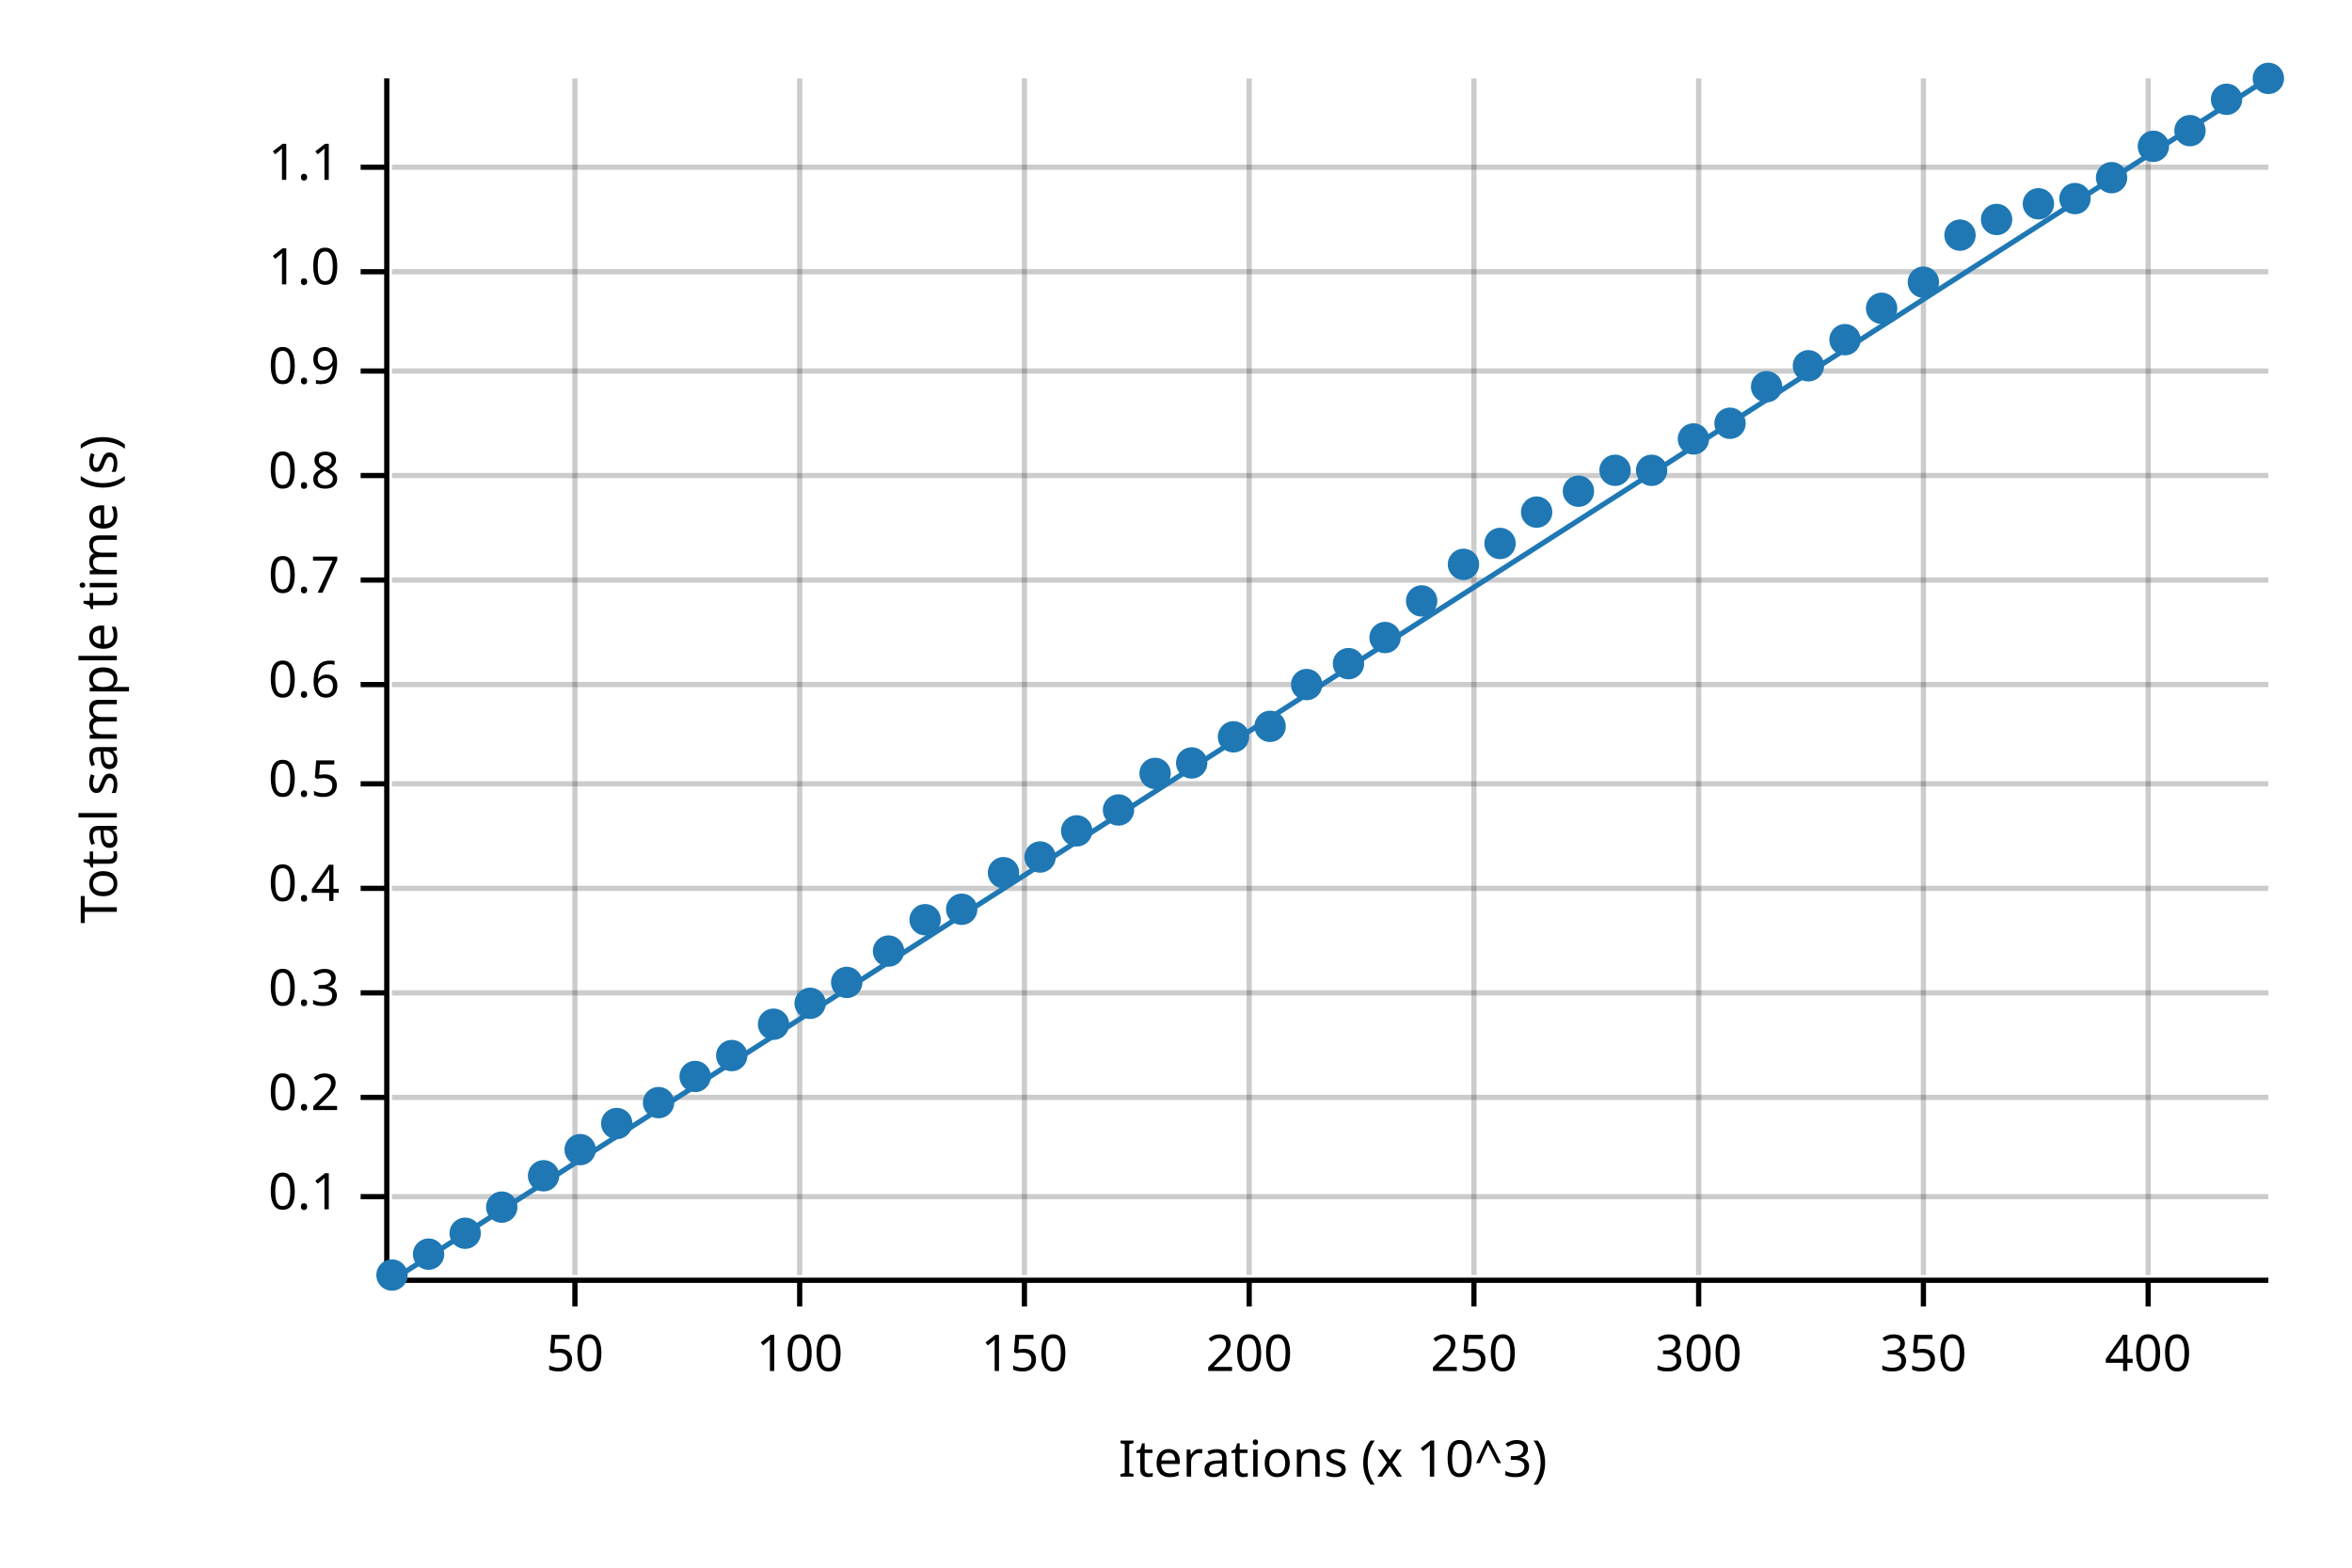
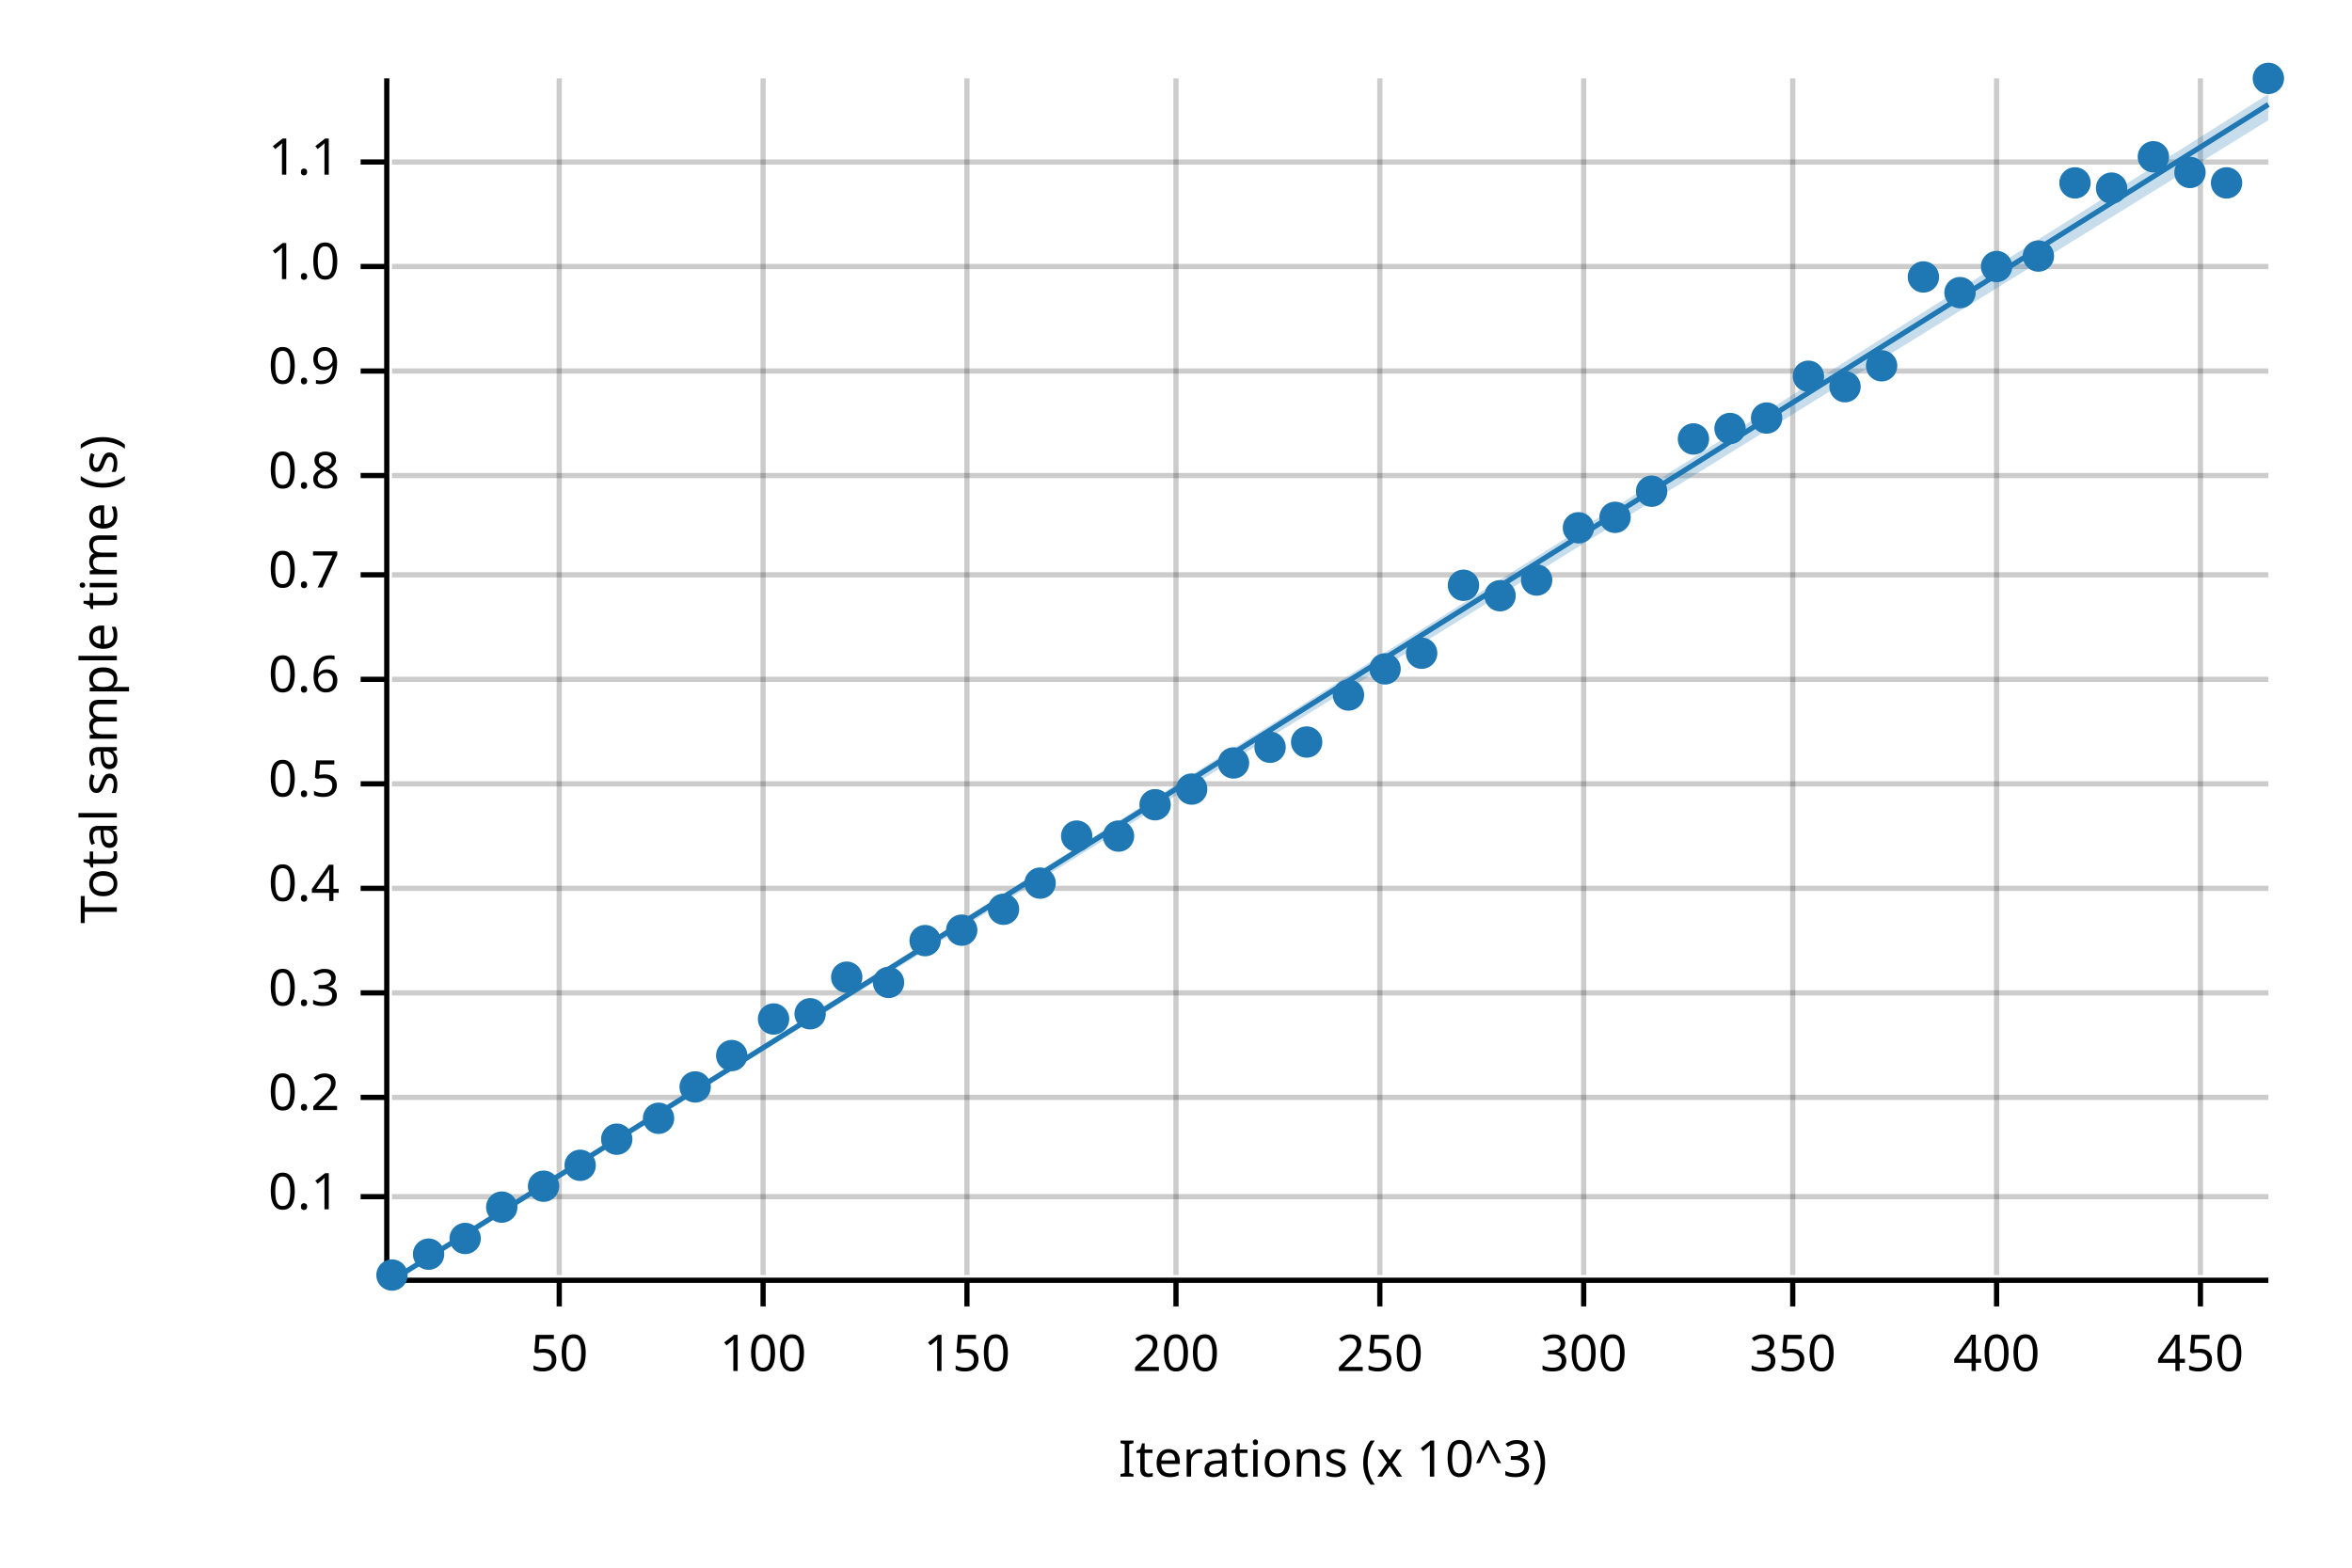
<svg xmlns="http://www.w3.org/2000/svg" width="450" height="300" viewBox="0 0 450 300">
  <text x="15" y="130" dy="0.76em" text-anchor="middle" font-family="sans-serif" font-size="9.677" opacity="1" fill="#000000" transform="rotate(270, 15, 130)">
Total sample time (s)
</text>
  <text x="255" y="285" dy="-0.5ex" text-anchor="middle" font-family="sans-serif" font-size="9.677" opacity="1" fill="#000000">
Iterations (x 10^3)
</text>
-   <line opacity="0.2" stroke="#000000" stroke-width="1" x1="110" y1="244" x2="110" y2="15" />
-   <line opacity="0.2" stroke="#000000" stroke-width="1" x1="153" y1="244" x2="153" y2="15" />
-   <line opacity="0.2" stroke="#000000" stroke-width="1" x1="196" y1="244" x2="196" y2="15" />
-   <line opacity="0.2" stroke="#000000" stroke-width="1" x1="239" y1="244" x2="239" y2="15" />
-   <line opacity="0.2" stroke="#000000" stroke-width="1" x1="282" y1="244" x2="282" y2="15" />
-   <line opacity="0.2" stroke="#000000" stroke-width="1" x1="325" y1="244" x2="325" y2="15" />
-   <line opacity="0.2" stroke="#000000" stroke-width="1" x1="368" y1="244" x2="368" y2="15" />
-   <line opacity="0.2" stroke="#000000" stroke-width="1" x1="411" y1="244" x2="411" y2="15" />
+   <line opacity="0.2" stroke="#000000" stroke-width="1" x1="107" y1="244" x2="107" y2="15" />
+   <line opacity="0.2" stroke="#000000" stroke-width="1" x1="146" y1="244" x2="146" y2="15" />
+   <line opacity="0.2" stroke="#000000" stroke-width="1" x1="185" y1="244" x2="185" y2="15" />
+   <line opacity="0.2" stroke="#000000" stroke-width="1" x1="225" y1="244" x2="225" y2="15" />
+   <line opacity="0.2" stroke="#000000" stroke-width="1" x1="264" y1="244" x2="264" y2="15" />
+   <line opacity="0.2" stroke="#000000" stroke-width="1" x1="303" y1="244" x2="303" y2="15" />
+   <line opacity="0.2" stroke="#000000" stroke-width="1" x1="343" y1="244" x2="343" y2="15" />
+   <line opacity="0.2" stroke="#000000" stroke-width="1" x1="382" y1="244" x2="382" y2="15" />
+   <line opacity="0.2" stroke="#000000" stroke-width="1" x1="421" y1="244" x2="421" y2="15" />
  <line opacity="0.2" stroke="#000000" stroke-width="1" x1="75" y1="229" x2="434" y2="229" />
  <line opacity="0.2" stroke="#000000" stroke-width="1" x1="75" y1="210" x2="434" y2="210" />
  <line opacity="0.2" stroke="#000000" stroke-width="1" x1="75" y1="190" x2="434" y2="190" />
  <line opacity="0.2" stroke="#000000" stroke-width="1" x1="75" y1="170" x2="434" y2="170" />
  <line opacity="0.2" stroke="#000000" stroke-width="1" x1="75" y1="150" x2="434" y2="150" />
-   <line opacity="0.2" stroke="#000000" stroke-width="1" x1="75" y1="131" x2="434" y2="131" />
-   <line opacity="0.2" stroke="#000000" stroke-width="1" x1="75" y1="111" x2="434" y2="111" />
+   <line opacity="0.2" stroke="#000000" stroke-width="1" x1="75" y1="130" x2="434" y2="130" />
+   <line opacity="0.2" stroke="#000000" stroke-width="1" x1="75" y1="110" x2="434" y2="110" />
  <line opacity="0.2" stroke="#000000" stroke-width="1" x1="75" y1="91" x2="434" y2="91" />
  <line opacity="0.2" stroke="#000000" stroke-width="1" x1="75" y1="71" x2="434" y2="71" />
-   <line opacity="0.2" stroke="#000000" stroke-width="1" x1="75" y1="52" x2="434" y2="52" />
-   <line opacity="0.2" stroke="#000000" stroke-width="1" x1="75" y1="32" x2="434" y2="32" />
+   <line opacity="0.2" stroke="#000000" stroke-width="1" x1="75" y1="51" x2="434" y2="51" />
+   <line opacity="0.2" stroke="#000000" stroke-width="1" x1="75" y1="31" x2="434" y2="31" />
  <polyline fill="none" opacity="1" stroke="#000000" stroke-width="1" points="74,15 74,244 " />
  <text x="65" y="229" dy="0.5ex" text-anchor="end" font-family="sans-serif" font-size="9.677" opacity="1" fill="#000000">
0.1
</text>
  <polyline fill="none" opacity="1" stroke="#000000" stroke-width="1" points="69,229 74,229 " />
  <text x="65" y="210" dy="0.5ex" text-anchor="end" font-family="sans-serif" font-size="9.677" opacity="1" fill="#000000">
0.2
</text>
  <polyline fill="none" opacity="1" stroke="#000000" stroke-width="1" points="69,210 74,210 " />
  <text x="65" y="190" dy="0.5ex" text-anchor="end" font-family="sans-serif" font-size="9.677" opacity="1" fill="#000000">
0.3
</text>
  <polyline fill="none" opacity="1" stroke="#000000" stroke-width="1" points="69,190 74,190 " />
  <text x="65" y="170" dy="0.5ex" text-anchor="end" font-family="sans-serif" font-size="9.677" opacity="1" fill="#000000">
0.4
</text>
  <polyline fill="none" opacity="1" stroke="#000000" stroke-width="1" points="69,170 74,170 " />
  <text x="65" y="150" dy="0.5ex" text-anchor="end" font-family="sans-serif" font-size="9.677" opacity="1" fill="#000000">
0.5
</text>
  <polyline fill="none" opacity="1" stroke="#000000" stroke-width="1" points="69,150 74,150 " />
-   <text x="65" y="131" dy="0.5ex" text-anchor="end" font-family="sans-serif" font-size="9.677" opacity="1" fill="#000000">
+   <text x="65" y="130" dy="0.5ex" text-anchor="end" font-family="sans-serif" font-size="9.677" opacity="1" fill="#000000">
0.6
</text>
-   <polyline fill="none" opacity="1" stroke="#000000" stroke-width="1" points="69,131 74,131 " />
-   <text x="65" y="111" dy="0.5ex" text-anchor="end" font-family="sans-serif" font-size="9.677" opacity="1" fill="#000000">
+   <polyline fill="none" opacity="1" stroke="#000000" stroke-width="1" points="69,130 74,130 " />
+   <text x="65" y="110" dy="0.5ex" text-anchor="end" font-family="sans-serif" font-size="9.677" opacity="1" fill="#000000">
0.7
</text>
-   <polyline fill="none" opacity="1" stroke="#000000" stroke-width="1" points="69,111 74,111 " />
+   <polyline fill="none" opacity="1" stroke="#000000" stroke-width="1" points="69,110 74,110 " />
  <text x="65" y="91" dy="0.5ex" text-anchor="end" font-family="sans-serif" font-size="9.677" opacity="1" fill="#000000">
0.8
</text>
  <polyline fill="none" opacity="1" stroke="#000000" stroke-width="1" points="69,91 74,91 " />
  <text x="65" y="71" dy="0.5ex" text-anchor="end" font-family="sans-serif" font-size="9.677" opacity="1" fill="#000000">
0.9
</text>
  <polyline fill="none" opacity="1" stroke="#000000" stroke-width="1" points="69,71 74,71 " />
-   <text x="65" y="52" dy="0.5ex" text-anchor="end" font-family="sans-serif" font-size="9.677" opacity="1" fill="#000000">
+   <text x="65" y="51" dy="0.5ex" text-anchor="end" font-family="sans-serif" font-size="9.677" opacity="1" fill="#000000">
1.0
</text>
-   <polyline fill="none" opacity="1" stroke="#000000" stroke-width="1" points="69,52 74,52 " />
-   <text x="65" y="32" dy="0.5ex" text-anchor="end" font-family="sans-serif" font-size="9.677" opacity="1" fill="#000000">
+   <polyline fill="none" opacity="1" stroke="#000000" stroke-width="1" points="69,51 74,51 " />
+   <text x="65" y="31" dy="0.5ex" text-anchor="end" font-family="sans-serif" font-size="9.677" opacity="1" fill="#000000">
1.1
</text>
-   <polyline fill="none" opacity="1" stroke="#000000" stroke-width="1" points="69,32 74,32 " />
+   <polyline fill="none" opacity="1" stroke="#000000" stroke-width="1" points="69,31 74,31 " />
  <polyline fill="none" opacity="1" stroke="#000000" stroke-width="1" points="75,245 434,245 " />
-   <text x="110" y="255" dy="0.76em" text-anchor="middle" font-family="sans-serif" font-size="9.677" opacity="1" fill="#000000">
+   <text x="107" y="255" dy="0.76em" text-anchor="middle" font-family="sans-serif" font-size="9.677" opacity="1" fill="#000000">
50
</text>
-   <polyline fill="none" opacity="1" stroke="#000000" stroke-width="1" points="110,245 110,250 " />
-   <text x="153" y="255" dy="0.76em" text-anchor="middle" font-family="sans-serif" font-size="9.677" opacity="1" fill="#000000">
+   <polyline fill="none" opacity="1" stroke="#000000" stroke-width="1" points="107,245 107,250 " />
+   <text x="146" y="255" dy="0.76em" text-anchor="middle" font-family="sans-serif" font-size="9.677" opacity="1" fill="#000000">
100
</text>
-   <polyline fill="none" opacity="1" stroke="#000000" stroke-width="1" points="153,245 153,250 " />
-   <text x="196" y="255" dy="0.76em" text-anchor="middle" font-family="sans-serif" font-size="9.677" opacity="1" fill="#000000">
+   <polyline fill="none" opacity="1" stroke="#000000" stroke-width="1" points="146,245 146,250 " />
+   <text x="185" y="255" dy="0.76em" text-anchor="middle" font-family="sans-serif" font-size="9.677" opacity="1" fill="#000000">
150
</text>
-   <polyline fill="none" opacity="1" stroke="#000000" stroke-width="1" points="196,245 196,250 " />
-   <text x="239" y="255" dy="0.76em" text-anchor="middle" font-family="sans-serif" font-size="9.677" opacity="1" fill="#000000">
+   <polyline fill="none" opacity="1" stroke="#000000" stroke-width="1" points="185,245 185,250 " />
+   <text x="225" y="255" dy="0.76em" text-anchor="middle" font-family="sans-serif" font-size="9.677" opacity="1" fill="#000000">
200
</text>
-   <polyline fill="none" opacity="1" stroke="#000000" stroke-width="1" points="239,245 239,250 " />
-   <text x="282" y="255" dy="0.76em" text-anchor="middle" font-family="sans-serif" font-size="9.677" opacity="1" fill="#000000">
+   <polyline fill="none" opacity="1" stroke="#000000" stroke-width="1" points="225,245 225,250 " />
+   <text x="264" y="255" dy="0.76em" text-anchor="middle" font-family="sans-serif" font-size="9.677" opacity="1" fill="#000000">
250
</text>
-   <polyline fill="none" opacity="1" stroke="#000000" stroke-width="1" points="282,245 282,250 " />
-   <text x="325" y="255" dy="0.76em" text-anchor="middle" font-family="sans-serif" font-size="9.677" opacity="1" fill="#000000">
+   <polyline fill="none" opacity="1" stroke="#000000" stroke-width="1" points="264,245 264,250 " />
+   <text x="303" y="255" dy="0.76em" text-anchor="middle" font-family="sans-serif" font-size="9.677" opacity="1" fill="#000000">
300
</text>
-   <polyline fill="none" opacity="1" stroke="#000000" stroke-width="1" points="325,245 325,250 " />
-   <text x="368" y="255" dy="0.76em" text-anchor="middle" font-family="sans-serif" font-size="9.677" opacity="1" fill="#000000">
+   <polyline fill="none" opacity="1" stroke="#000000" stroke-width="1" points="303,245 303,250 " />
+   <text x="343" y="255" dy="0.76em" text-anchor="middle" font-family="sans-serif" font-size="9.677" opacity="1" fill="#000000">
350
</text>
-   <polyline fill="none" opacity="1" stroke="#000000" stroke-width="1" points="368,245 368,250 " />
-   <text x="411" y="255" dy="0.76em" text-anchor="middle" font-family="sans-serif" font-size="9.677" opacity="1" fill="#000000">
+   <polyline fill="none" opacity="1" stroke="#000000" stroke-width="1" points="343,245 343,250 " />
+   <text x="382" y="255" dy="0.76em" text-anchor="middle" font-family="sans-serif" font-size="9.677" opacity="1" fill="#000000">
400
</text>
-   <polyline fill="none" opacity="1" stroke="#000000" stroke-width="1" points="411,245 411,250 " />
+   <polyline fill="none" opacity="1" stroke="#000000" stroke-width="1" points="382,245 382,250 " />
+   <text x="421" y="255" dy="0.76em" text-anchor="middle" font-family="sans-serif" font-size="9.677" opacity="1" fill="#000000">
+ 450
+ </text>
+   <polyline fill="none" opacity="1" stroke="#000000" stroke-width="1" points="421,245 421,250 " />
  <circle cx="75" cy="244" r="3" opacity="1" fill="#1F78B4" stroke="none" stroke-width="1" />
  <circle cx="82" cy="240" r="3" opacity="1" fill="#1F78B4" stroke="none" stroke-width="1" />
-   <circle cx="89" cy="236" r="3" opacity="1" fill="#1F78B4" stroke="none" stroke-width="1" />
+   <circle cx="89" cy="237" r="3" opacity="1" fill="#1F78B4" stroke="none" stroke-width="1" />
  <circle cx="96" cy="231" r="3" opacity="1" fill="#1F78B4" stroke="none" stroke-width="1" />
-   <circle cx="104" cy="225" r="3" opacity="1" fill="#1F78B4" stroke="none" stroke-width="1" />
-   <circle cx="111" cy="220" r="3" opacity="1" fill="#1F78B4" stroke="none" stroke-width="1" />
-   <circle cx="118" cy="215" r="3" opacity="1" fill="#1F78B4" stroke="none" stroke-width="1" />
-   <circle cx="126" cy="211" r="3" opacity="1" fill="#1F78B4" stroke="none" stroke-width="1" />
-   <circle cx="133" cy="206" r="3" opacity="1" fill="#1F78B4" stroke="none" stroke-width="1" />
+   <circle cx="104" cy="227" r="3" opacity="1" fill="#1F78B4" stroke="none" stroke-width="1" />
+   <circle cx="111" cy="223" r="3" opacity="1" fill="#1F78B4" stroke="none" stroke-width="1" />
+   <circle cx="118" cy="218" r="3" opacity="1" fill="#1F78B4" stroke="none" stroke-width="1" />
+   <circle cx="126" cy="214" r="3" opacity="1" fill="#1F78B4" stroke="none" stroke-width="1" />
+   <circle cx="133" cy="208" r="3" opacity="1" fill="#1F78B4" stroke="none" stroke-width="1" />
  <circle cx="140" cy="202" r="3" opacity="1" fill="#1F78B4" stroke="none" stroke-width="1" />
-   <circle cx="148" cy="196" r="3" opacity="1" fill="#1F78B4" stroke="none" stroke-width="1" />
-   <circle cx="155" cy="192" r="3" opacity="1" fill="#1F78B4" stroke="none" stroke-width="1" />
-   <circle cx="162" cy="188" r="3" opacity="1" fill="#1F78B4" stroke="none" stroke-width="1" />
-   <circle cx="170" cy="182" r="3" opacity="1" fill="#1F78B4" stroke="none" stroke-width="1" />
-   <circle cx="177" cy="176" r="3" opacity="1" fill="#1F78B4" stroke="none" stroke-width="1" />
-   <circle cx="184" cy="174" r="3" opacity="1" fill="#1F78B4" stroke="none" stroke-width="1" />
-   <circle cx="192" cy="167" r="3" opacity="1" fill="#1F78B4" stroke="none" stroke-width="1" />
-   <circle cx="199" cy="164" r="3" opacity="1" fill="#1F78B4" stroke="none" stroke-width="1" />
-   <circle cx="206" cy="159" r="3" opacity="1" fill="#1F78B4" stroke="none" stroke-width="1" />
-   <circle cx="214" cy="155" r="3" opacity="1" fill="#1F78B4" stroke="none" stroke-width="1" />
-   <circle cx="221" cy="148" r="3" opacity="1" fill="#1F78B4" stroke="none" stroke-width="1" />
-   <circle cx="228" cy="146" r="3" opacity="1" fill="#1F78B4" stroke="none" stroke-width="1" />
-   <circle cx="236" cy="141" r="3" opacity="1" fill="#1F78B4" stroke="none" stroke-width="1" />
-   <circle cx="243" cy="139" r="3" opacity="1" fill="#1F78B4" stroke="none" stroke-width="1" />
-   <circle cx="250" cy="131" r="3" opacity="1" fill="#1F78B4" stroke="none" stroke-width="1" />
-   <circle cx="258" cy="127" r="3" opacity="1" fill="#1F78B4" stroke="none" stroke-width="1" />
-   <circle cx="265" cy="122" r="3" opacity="1" fill="#1F78B4" stroke="none" stroke-width="1" />
-   <circle cx="272" cy="115" r="3" opacity="1" fill="#1F78B4" stroke="none" stroke-width="1" />
-   <circle cx="280" cy="108" r="3" opacity="1" fill="#1F78B4" stroke="none" stroke-width="1" />
-   <circle cx="287" cy="104" r="3" opacity="1" fill="#1F78B4" stroke="none" stroke-width="1" />
-   <circle cx="294" cy="98" r="3" opacity="1" fill="#1F78B4" stroke="none" stroke-width="1" />
-   <circle cx="302" cy="94" r="3" opacity="1" fill="#1F78B4" stroke="none" stroke-width="1" />
-   <circle cx="309" cy="90" r="3" opacity="1" fill="#1F78B4" stroke="none" stroke-width="1" />
-   <circle cx="316" cy="90" r="3" opacity="1" fill="#1F78B4" stroke="none" stroke-width="1" />
+   <circle cx="148" cy="195" r="3" opacity="1" fill="#1F78B4" stroke="none" stroke-width="1" />
+   <circle cx="155" cy="194" r="3" opacity="1" fill="#1F78B4" stroke="none" stroke-width="1" />
+   <circle cx="162" cy="187" r="3" opacity="1" fill="#1F78B4" stroke="none" stroke-width="1" />
+   <circle cx="170" cy="188" r="3" opacity="1" fill="#1F78B4" stroke="none" stroke-width="1" />
+   <circle cx="177" cy="180" r="3" opacity="1" fill="#1F78B4" stroke="none" stroke-width="1" />
+   <circle cx="184" cy="178" r="3" opacity="1" fill="#1F78B4" stroke="none" stroke-width="1" />
+   <circle cx="192" cy="174" r="3" opacity="1" fill="#1F78B4" stroke="none" stroke-width="1" />
+   <circle cx="199" cy="169" r="3" opacity="1" fill="#1F78B4" stroke="none" stroke-width="1" />
+   <circle cx="206" cy="160" r="3" opacity="1" fill="#1F78B4" stroke="none" stroke-width="1" />
+   <circle cx="214" cy="160" r="3" opacity="1" fill="#1F78B4" stroke="none" stroke-width="1" />
+   <circle cx="221" cy="154" r="3" opacity="1" fill="#1F78B4" stroke="none" stroke-width="1" />
+   <circle cx="228" cy="151" r="3" opacity="1" fill="#1F78B4" stroke="none" stroke-width="1" />
+   <circle cx="236" cy="146" r="3" opacity="1" fill="#1F78B4" stroke="none" stroke-width="1" />
+   <circle cx="243" cy="143" r="3" opacity="1" fill="#1F78B4" stroke="none" stroke-width="1" />
+   <circle cx="250" cy="142" r="3" opacity="1" fill="#1F78B4" stroke="none" stroke-width="1" />
+   <circle cx="258" cy="133" r="3" opacity="1" fill="#1F78B4" stroke="none" stroke-width="1" />
+   <circle cx="265" cy="128" r="3" opacity="1" fill="#1F78B4" stroke="none" stroke-width="1" />
+   <circle cx="272" cy="125" r="3" opacity="1" fill="#1F78B4" stroke="none" stroke-width="1" />
+   <circle cx="280" cy="112" r="3" opacity="1" fill="#1F78B4" stroke="none" stroke-width="1" />
+   <circle cx="287" cy="114" r="3" opacity="1" fill="#1F78B4" stroke="none" stroke-width="1" />
+   <circle cx="294" cy="111" r="3" opacity="1" fill="#1F78B4" stroke="none" stroke-width="1" />
+   <circle cx="302" cy="101" r="3" opacity="1" fill="#1F78B4" stroke="none" stroke-width="1" />
+   <circle cx="309" cy="99" r="3" opacity="1" fill="#1F78B4" stroke="none" stroke-width="1" />
+   <circle cx="316" cy="94" r="3" opacity="1" fill="#1F78B4" stroke="none" stroke-width="1" />
  <circle cx="324" cy="84" r="3" opacity="1" fill="#1F78B4" stroke="none" stroke-width="1" />
-   <circle cx="331" cy="81" r="3" opacity="1" fill="#1F78B4" stroke="none" stroke-width="1" />
-   <circle cx="338" cy="74" r="3" opacity="1" fill="#1F78B4" stroke="none" stroke-width="1" />
-   <circle cx="346" cy="70" r="3" opacity="1" fill="#1F78B4" stroke="none" stroke-width="1" />
-   <circle cx="353" cy="65" r="3" opacity="1" fill="#1F78B4" stroke="none" stroke-width="1" />
-   <circle cx="360" cy="59" r="3" opacity="1" fill="#1F78B4" stroke="none" stroke-width="1" />
-   <circle cx="368" cy="54" r="3" opacity="1" fill="#1F78B4" stroke="none" stroke-width="1" />
-   <circle cx="375" cy="45" r="3" opacity="1" fill="#1F78B4" stroke="none" stroke-width="1" />
-   <circle cx="382" cy="42" r="3" opacity="1" fill="#1F78B4" stroke="none" stroke-width="1" />
-   <circle cx="390" cy="39" r="3" opacity="1" fill="#1F78B4" stroke="none" stroke-width="1" />
-   <circle cx="397" cy="38" r="3" opacity="1" fill="#1F78B4" stroke="none" stroke-width="1" />
-   <circle cx="404" cy="34" r="3" opacity="1" fill="#1F78B4" stroke="none" stroke-width="1" />
-   <circle cx="412" cy="28" r="3" opacity="1" fill="#1F78B4" stroke="none" stroke-width="1" />
-   <circle cx="419" cy="25" r="3" opacity="1" fill="#1F78B4" stroke="none" stroke-width="1" />
-   <circle cx="426" cy="19" r="3" opacity="1" fill="#1F78B4" stroke="none" stroke-width="1" />
+   <circle cx="331" cy="82" r="3" opacity="1" fill="#1F78B4" stroke="none" stroke-width="1" />
+   <circle cx="338" cy="80" r="3" opacity="1" fill="#1F78B4" stroke="none" stroke-width="1" />
+   <circle cx="346" cy="72" r="3" opacity="1" fill="#1F78B4" stroke="none" stroke-width="1" />
+   <circle cx="353" cy="74" r="3" opacity="1" fill="#1F78B4" stroke="none" stroke-width="1" />
+   <circle cx="360" cy="70" r="3" opacity="1" fill="#1F78B4" stroke="none" stroke-width="1" />
+   <circle cx="368" cy="53" r="3" opacity="1" fill="#1F78B4" stroke="none" stroke-width="1" />
+   <circle cx="375" cy="56" r="3" opacity="1" fill="#1F78B4" stroke="none" stroke-width="1" />
+   <circle cx="382" cy="51" r="3" opacity="1" fill="#1F78B4" stroke="none" stroke-width="1" />
+   <circle cx="390" cy="49" r="3" opacity="1" fill="#1F78B4" stroke="none" stroke-width="1" />
+   <circle cx="397" cy="35" r="3" opacity="1" fill="#1F78B4" stroke="none" stroke-width="1" />
+   <circle cx="404" cy="36" r="3" opacity="1" fill="#1F78B4" stroke="none" stroke-width="1" />
+   <circle cx="412" cy="30" r="3" opacity="1" fill="#1F78B4" stroke="none" stroke-width="1" />
+   <circle cx="419" cy="33" r="3" opacity="1" fill="#1F78B4" stroke="none" stroke-width="1" />
+   <circle cx="426" cy="35" r="3" opacity="1" fill="#1F78B4" stroke="none" stroke-width="1" />
  <circle cx="434" cy="15" r="3" opacity="1" fill="#1F78B4" stroke="none" stroke-width="1" />
-   <polyline fill="none" opacity="1" stroke="#1F78B4" stroke-width="1" points="75,245 434,15 " />
-   <polygon opacity="0.25" fill="#1F78B4" points="75,245 434,15 434,15 " />
+   <polyline fill="none" opacity="1" stroke="#1F78B4" stroke-width="1" points="75,245 434,20 " />
+   <polygon opacity="0.25" fill="#1F78B4" points="75,245 434,23 434,18 " />
</svg>
